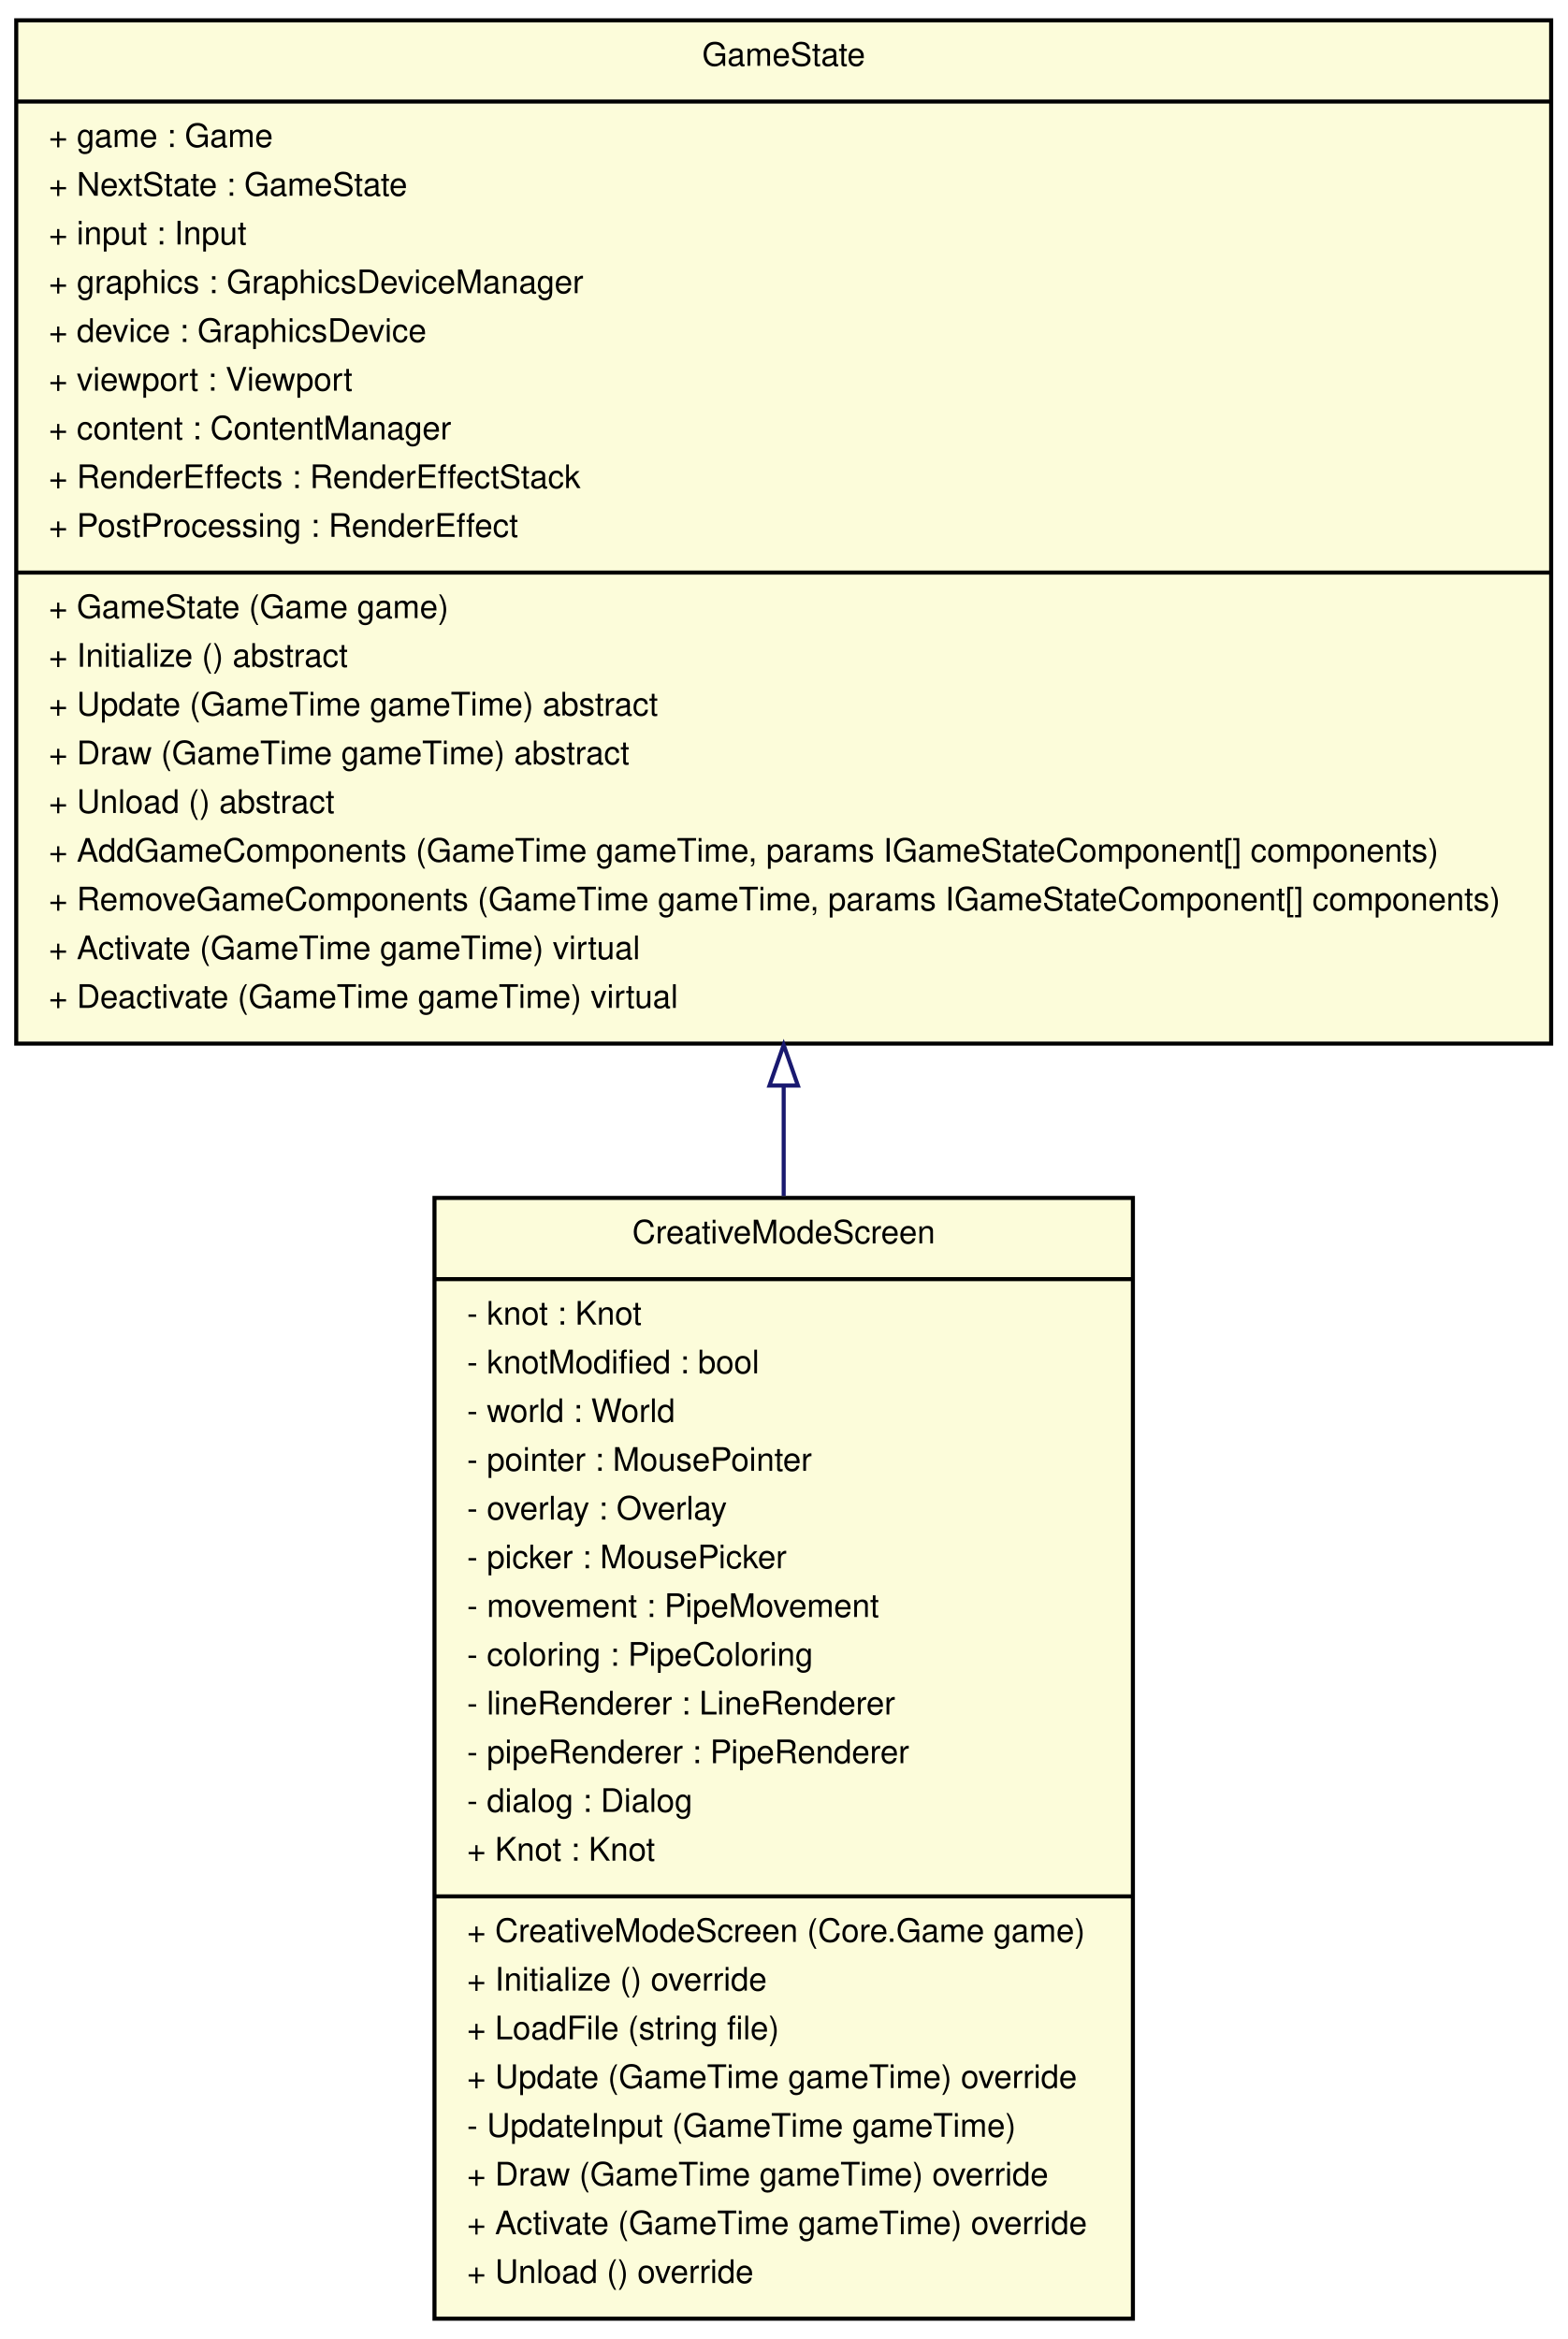
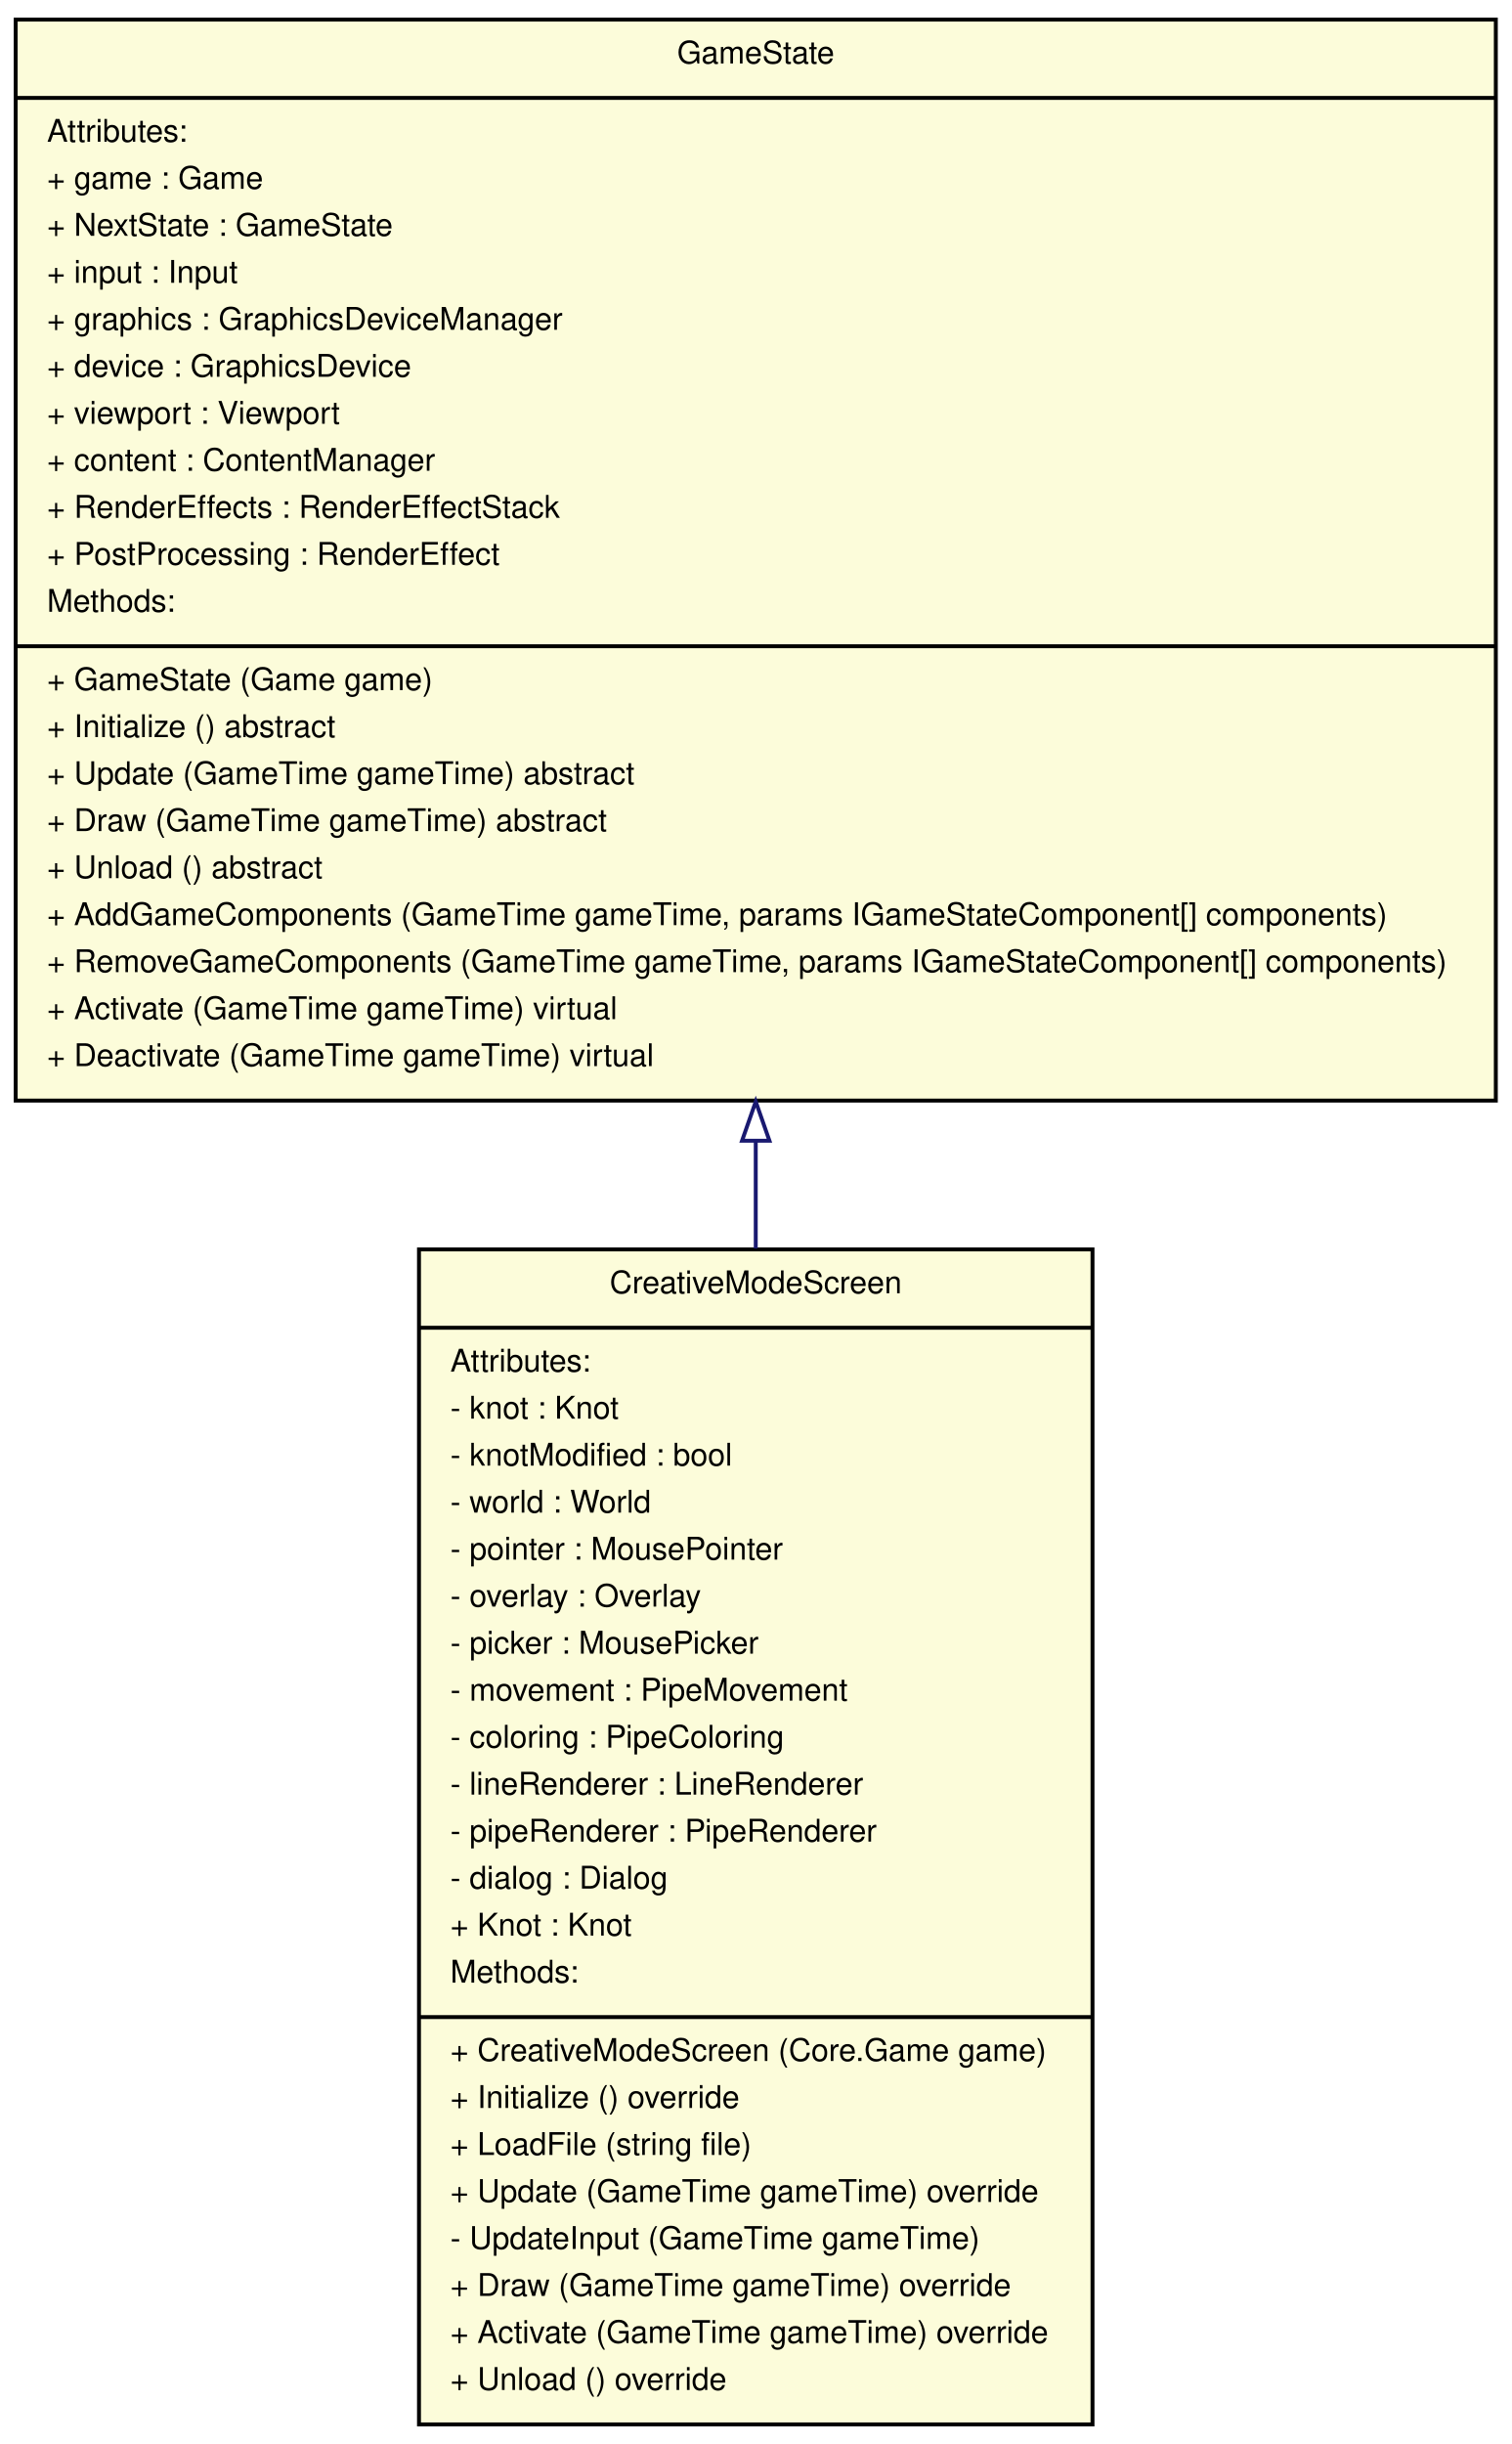
- <svg xmlns="http://www.w3.org/2000/svg" width="386pt" height="576pt" viewBox="0.00 0.00 386.00 576.00">
-   <g id="graph1" class="graph" transform="scale(1 1) rotate(0) translate(4 572)">
-     <polygon fill="white" stroke="white" points="-4,5 -4,-572 383,-572 383,5 -4,5" />
+ <svg xmlns="http://www.w3.org/2000/svg" width="386pt" height="624pt" viewBox="0.00 0.00 386.00 624.00">
+   <g id="graph1" class="graph" transform="scale(1 1) rotate(0) translate(4 620)">
+     <polygon fill="white" stroke="white" points="-4,5 -4,-620 383,-620 383,5 -4,5" />
    <g id="node1" class="node">
-       <polygon fill="#fcfcda" stroke="black" points="0,-315 0,-567 378,-567 378,-315 0,-315" />
-       <text text-anchor="middle" x="189" y="-555.8" font-family="Helvetica,sans-Serif" font-size="8.00">GameState</text>
-       <polyline fill="none" stroke="black" points="0,-547 378,-547 " />
-       <text text-anchor="start" x="8" y="-535.8" font-family="Helvetica,sans-Serif" font-size="8.00">+ game : Game</text>
-       <text text-anchor="start" x="8" y="-523.8" font-family="Helvetica,sans-Serif" font-size="8.00">+ NextState : GameState</text>
-       <text text-anchor="start" x="8" y="-511.8" font-family="Helvetica,sans-Serif" font-size="8.00">+ input : Input</text>
-       <text text-anchor="start" x="8" y="-499.8" font-family="Helvetica,sans-Serif" font-size="8.00">+ graphics : GraphicsDeviceManager</text>
-       <text text-anchor="start" x="8" y="-487.8" font-family="Helvetica,sans-Serif" font-size="8.00">+ device : GraphicsDevice</text>
-       <text text-anchor="start" x="8" y="-475.8" font-family="Helvetica,sans-Serif" font-size="8.00">+ viewport : Viewport</text>
-       <text text-anchor="start" x="8" y="-463.8" font-family="Helvetica,sans-Serif" font-size="8.00">+ content : ContentManager</text>
-       <text text-anchor="start" x="8" y="-451.8" font-family="Helvetica,sans-Serif" font-size="8.00">+ RenderEffects : RenderEffectStack</text>
-       <text text-anchor="start" x="8" y="-439.8" font-family="Helvetica,sans-Serif" font-size="8.00">+ PostProcessing : RenderEffect</text>
-       <polyline fill="none" stroke="black" points="0,-431 378,-431 " />
-       <text text-anchor="start" x="8" y="-419.8" font-family="Helvetica,sans-Serif" font-size="8.00">+ GameState (Game game)</text>
-       <text text-anchor="start" x="8" y="-407.8" font-family="Helvetica,sans-Serif" font-size="8.00">+ Initialize () abstract</text>
-       <text text-anchor="start" x="8" y="-395.8" font-family="Helvetica,sans-Serif" font-size="8.00">+ Update (GameTime gameTime) abstract</text>
-       <text text-anchor="start" x="8" y="-383.8" font-family="Helvetica,sans-Serif" font-size="8.00">+ Draw (GameTime gameTime) abstract</text>
-       <text text-anchor="start" x="8" y="-371.8" font-family="Helvetica,sans-Serif" font-size="8.00">+ Unload () abstract</text>
-       <text text-anchor="start" x="8" y="-359.8" font-family="Helvetica,sans-Serif" font-size="8.00">+ AddGameComponents (GameTime gameTime, params IGameStateComponent[] components)</text>
-       <text text-anchor="start" x="8" y="-347.8" font-family="Helvetica,sans-Serif" font-size="8.00">+ RemoveGameComponents (GameTime gameTime, params IGameStateComponent[] components)</text>
-       <text text-anchor="start" x="8" y="-335.8" font-family="Helvetica,sans-Serif" font-size="8.00">+ Activate (GameTime gameTime) virtual</text>
-       <text text-anchor="start" x="8" y="-323.8" font-family="Helvetica,sans-Serif" font-size="8.00">+ Deactivate (GameTime gameTime) virtual</text>
-     </g>
-     <g id="node2" class="node">
-       <polygon fill="#fcfcda" stroke="black" points="103,-1 103,-277 275,-277 275,-1 103,-1" />
-       <text text-anchor="middle" x="189" y="-265.8" font-family="Helvetica,sans-Serif" font-size="8.00">CreativeModeScreen</text>
-       <polyline fill="none" stroke="black" points="103,-257 275,-257 " />
-       <text text-anchor="start" x="111" y="-245.8" font-family="Helvetica,sans-Serif" font-size="8.00">- knot : Knot</text>
-       <text text-anchor="start" x="111" y="-233.8" font-family="Helvetica,sans-Serif" font-size="8.00">- knotModified : bool</text>
-       <text text-anchor="start" x="111" y="-221.8" font-family="Helvetica,sans-Serif" font-size="8.00">- world : World</text>
-       <text text-anchor="start" x="111" y="-209.8" font-family="Helvetica,sans-Serif" font-size="8.00">- pointer : MousePointer</text>
-       <text text-anchor="start" x="111" y="-197.8" font-family="Helvetica,sans-Serif" font-size="8.00">- overlay : Overlay</text>
-       <text text-anchor="start" x="111" y="-185.8" font-family="Helvetica,sans-Serif" font-size="8.00">- picker : MousePicker</text>
-       <text text-anchor="start" x="111" y="-173.8" font-family="Helvetica,sans-Serif" font-size="8.00">- movement : PipeMovement</text>
-       <text text-anchor="start" x="111" y="-161.8" font-family="Helvetica,sans-Serif" font-size="8.00">- coloring : PipeColoring</text>
-       <text text-anchor="start" x="111" y="-149.8" font-family="Helvetica,sans-Serif" font-size="8.00">- lineRenderer : LineRenderer</text>
-       <text text-anchor="start" x="111" y="-137.8" font-family="Helvetica,sans-Serif" font-size="8.00">- pipeRenderer : PipeRenderer</text>
-       <text text-anchor="start" x="111" y="-125.8" font-family="Helvetica,sans-Serif" font-size="8.00">- dialog : Dialog</text>
-       <text text-anchor="start" x="111" y="-113.8" font-family="Helvetica,sans-Serif" font-size="8.00">+ Knot : Knot</text>
+       <polygon fill="#fcfcda" stroke="black" points="103,-1 103,-301 275,-301 275,-1 103,-1" />
+       <text text-anchor="middle" x="189" y="-289.8" font-family="Helvetica,sans-Serif" font-size="8.00">CreativeModeScreen</text>
+       <polyline fill="none" stroke="black" points="103,-281 275,-281 " />
+       <text text-anchor="start" x="111" y="-269.8" font-family="Helvetica,sans-Serif" font-size="8.00">Attributes:</text>
+       <text text-anchor="start" x="111" y="-257.8" font-family="Helvetica,sans-Serif" font-size="8.00">- knot : Knot</text>
+       <text text-anchor="start" x="111" y="-245.8" font-family="Helvetica,sans-Serif" font-size="8.00">- knotModified : bool</text>
+       <text text-anchor="start" x="111" y="-233.8" font-family="Helvetica,sans-Serif" font-size="8.00">- world : World</text>
+       <text text-anchor="start" x="111" y="-221.8" font-family="Helvetica,sans-Serif" font-size="8.00">- pointer : MousePointer</text>
+       <text text-anchor="start" x="111" y="-209.8" font-family="Helvetica,sans-Serif" font-size="8.00">- overlay : Overlay</text>
+       <text text-anchor="start" x="111" y="-197.8" font-family="Helvetica,sans-Serif" font-size="8.00">- picker : MousePicker</text>
+       <text text-anchor="start" x="111" y="-185.8" font-family="Helvetica,sans-Serif" font-size="8.00">- movement : PipeMovement</text>
+       <text text-anchor="start" x="111" y="-173.8" font-family="Helvetica,sans-Serif" font-size="8.00">- coloring : PipeColoring</text>
+       <text text-anchor="start" x="111" y="-161.8" font-family="Helvetica,sans-Serif" font-size="8.00">- lineRenderer : LineRenderer</text>
+       <text text-anchor="start" x="111" y="-149.8" font-family="Helvetica,sans-Serif" font-size="8.00">- pipeRenderer : PipeRenderer</text>
+       <text text-anchor="start" x="111" y="-137.8" font-family="Helvetica,sans-Serif" font-size="8.00">- dialog : Dialog</text>
+       <text text-anchor="start" x="111" y="-125.8" font-family="Helvetica,sans-Serif" font-size="8.00">+ Knot : Knot</text>
+       <text text-anchor="start" x="111" y="-113.8" font-family="Helvetica,sans-Serif" font-size="8.00">Methods:</text>
      <polyline fill="none" stroke="black" points="103,-105 275,-105 " />
      <text text-anchor="start" x="111" y="-93.8" font-family="Helvetica,sans-Serif" font-size="8.00">+ CreativeModeScreen (Core.Game game)</text>
      <text text-anchor="start" x="111" y="-81.8" font-family="Helvetica,sans-Serif" font-size="8.00">+ Initialize () override</text>
      <text text-anchor="start" x="111" y="-69.8" font-family="Helvetica,sans-Serif" font-size="8.00">+ LoadFile (string file)</text>
      <text text-anchor="start" x="111" y="-57.8" font-family="Helvetica,sans-Serif" font-size="8.00">+ Update (GameTime gameTime) override</text>
      <text text-anchor="start" x="111" y="-45.8" font-family="Helvetica,sans-Serif" font-size="8.00">- UpdateInput (GameTime gameTime)</text>
      <text text-anchor="start" x="111" y="-33.8" font-family="Helvetica,sans-Serif" font-size="8.00">+ Draw (GameTime gameTime) override</text>
      <text text-anchor="start" x="111" y="-21.8" font-family="Helvetica,sans-Serif" font-size="8.00">+ Activate (GameTime gameTime) override</text>
      <text text-anchor="start" x="111" y="-9.8" font-family="Helvetica,sans-Serif" font-size="8.00">+ Unload () override</text>
    </g>
+     <g id="node2" class="node">
+       <polygon fill="#fcfcda" stroke="black" points="0,-339 0,-615 378,-615 378,-339 0,-339" />
+       <text text-anchor="middle" x="189" y="-603.8" font-family="Helvetica,sans-Serif" font-size="8.00">GameState</text>
+       <polyline fill="none" stroke="black" points="0,-595 378,-595 " />
+       <text text-anchor="start" x="8" y="-583.8" font-family="Helvetica,sans-Serif" font-size="8.00">Attributes:</text>
+       <text text-anchor="start" x="8" y="-571.8" font-family="Helvetica,sans-Serif" font-size="8.00">+ game : Game</text>
+       <text text-anchor="start" x="8" y="-559.8" font-family="Helvetica,sans-Serif" font-size="8.00">+ NextState : GameState</text>
+       <text text-anchor="start" x="8" y="-547.8" font-family="Helvetica,sans-Serif" font-size="8.00">+ input : Input</text>
+       <text text-anchor="start" x="8" y="-535.8" font-family="Helvetica,sans-Serif" font-size="8.00">+ graphics : GraphicsDeviceManager</text>
+       <text text-anchor="start" x="8" y="-523.8" font-family="Helvetica,sans-Serif" font-size="8.00">+ device : GraphicsDevice</text>
+       <text text-anchor="start" x="8" y="-511.8" font-family="Helvetica,sans-Serif" font-size="8.00">+ viewport : Viewport</text>
+       <text text-anchor="start" x="8" y="-499.8" font-family="Helvetica,sans-Serif" font-size="8.00">+ content : ContentManager</text>
+       <text text-anchor="start" x="8" y="-487.8" font-family="Helvetica,sans-Serif" font-size="8.00">+ RenderEffects : RenderEffectStack</text>
+       <text text-anchor="start" x="8" y="-475.8" font-family="Helvetica,sans-Serif" font-size="8.00">+ PostProcessing : RenderEffect</text>
+       <text text-anchor="start" x="8" y="-463.8" font-family="Helvetica,sans-Serif" font-size="8.00">Methods:</text>
+       <polyline fill="none" stroke="black" points="0,-455 378,-455 " />
+       <text text-anchor="start" x="8" y="-443.8" font-family="Helvetica,sans-Serif" font-size="8.00">+ GameState (Game game)</text>
+       <text text-anchor="start" x="8" y="-431.8" font-family="Helvetica,sans-Serif" font-size="8.00">+ Initialize () abstract</text>
+       <text text-anchor="start" x="8" y="-419.8" font-family="Helvetica,sans-Serif" font-size="8.00">+ Update (GameTime gameTime) abstract</text>
+       <text text-anchor="start" x="8" y="-407.8" font-family="Helvetica,sans-Serif" font-size="8.00">+ Draw (GameTime gameTime) abstract</text>
+       <text text-anchor="start" x="8" y="-395.8" font-family="Helvetica,sans-Serif" font-size="8.00">+ Unload () abstract</text>
+       <text text-anchor="start" x="8" y="-383.8" font-family="Helvetica,sans-Serif" font-size="8.00">+ AddGameComponents (GameTime gameTime, params IGameStateComponent[] components)</text>
+       <text text-anchor="start" x="8" y="-371.8" font-family="Helvetica,sans-Serif" font-size="8.00">+ RemoveGameComponents (GameTime gameTime, params IGameStateComponent[] components)</text>
+       <text text-anchor="start" x="8" y="-359.8" font-family="Helvetica,sans-Serif" font-size="8.00">+ Activate (GameTime gameTime) virtual</text>
+       <text text-anchor="start" x="8" y="-347.8" font-family="Helvetica,sans-Serif" font-size="8.00">+ Deactivate (GameTime gameTime) virtual</text>
+     </g>
    <g id="edge2" class="edge">
-       <path fill="none" stroke="midnightblue" d="M189,-304.555C189,-295.559 189,-286.493 189,-277.488" />
-       <polygon fill="none" stroke="midnightblue" points="185.5,-304.675 189,-314.675 192.5,-304.675 185.5,-304.675" />
+       <path fill="none" stroke="midnightblue" d="M189,-328.53C189,-319.454 189,-310.316 189,-301.232" />
+       <polygon fill="none" stroke="midnightblue" points="185.5,-328.747 189,-338.747 192.5,-328.747 185.5,-328.747" />
    </g>
  </g>
</svg>
